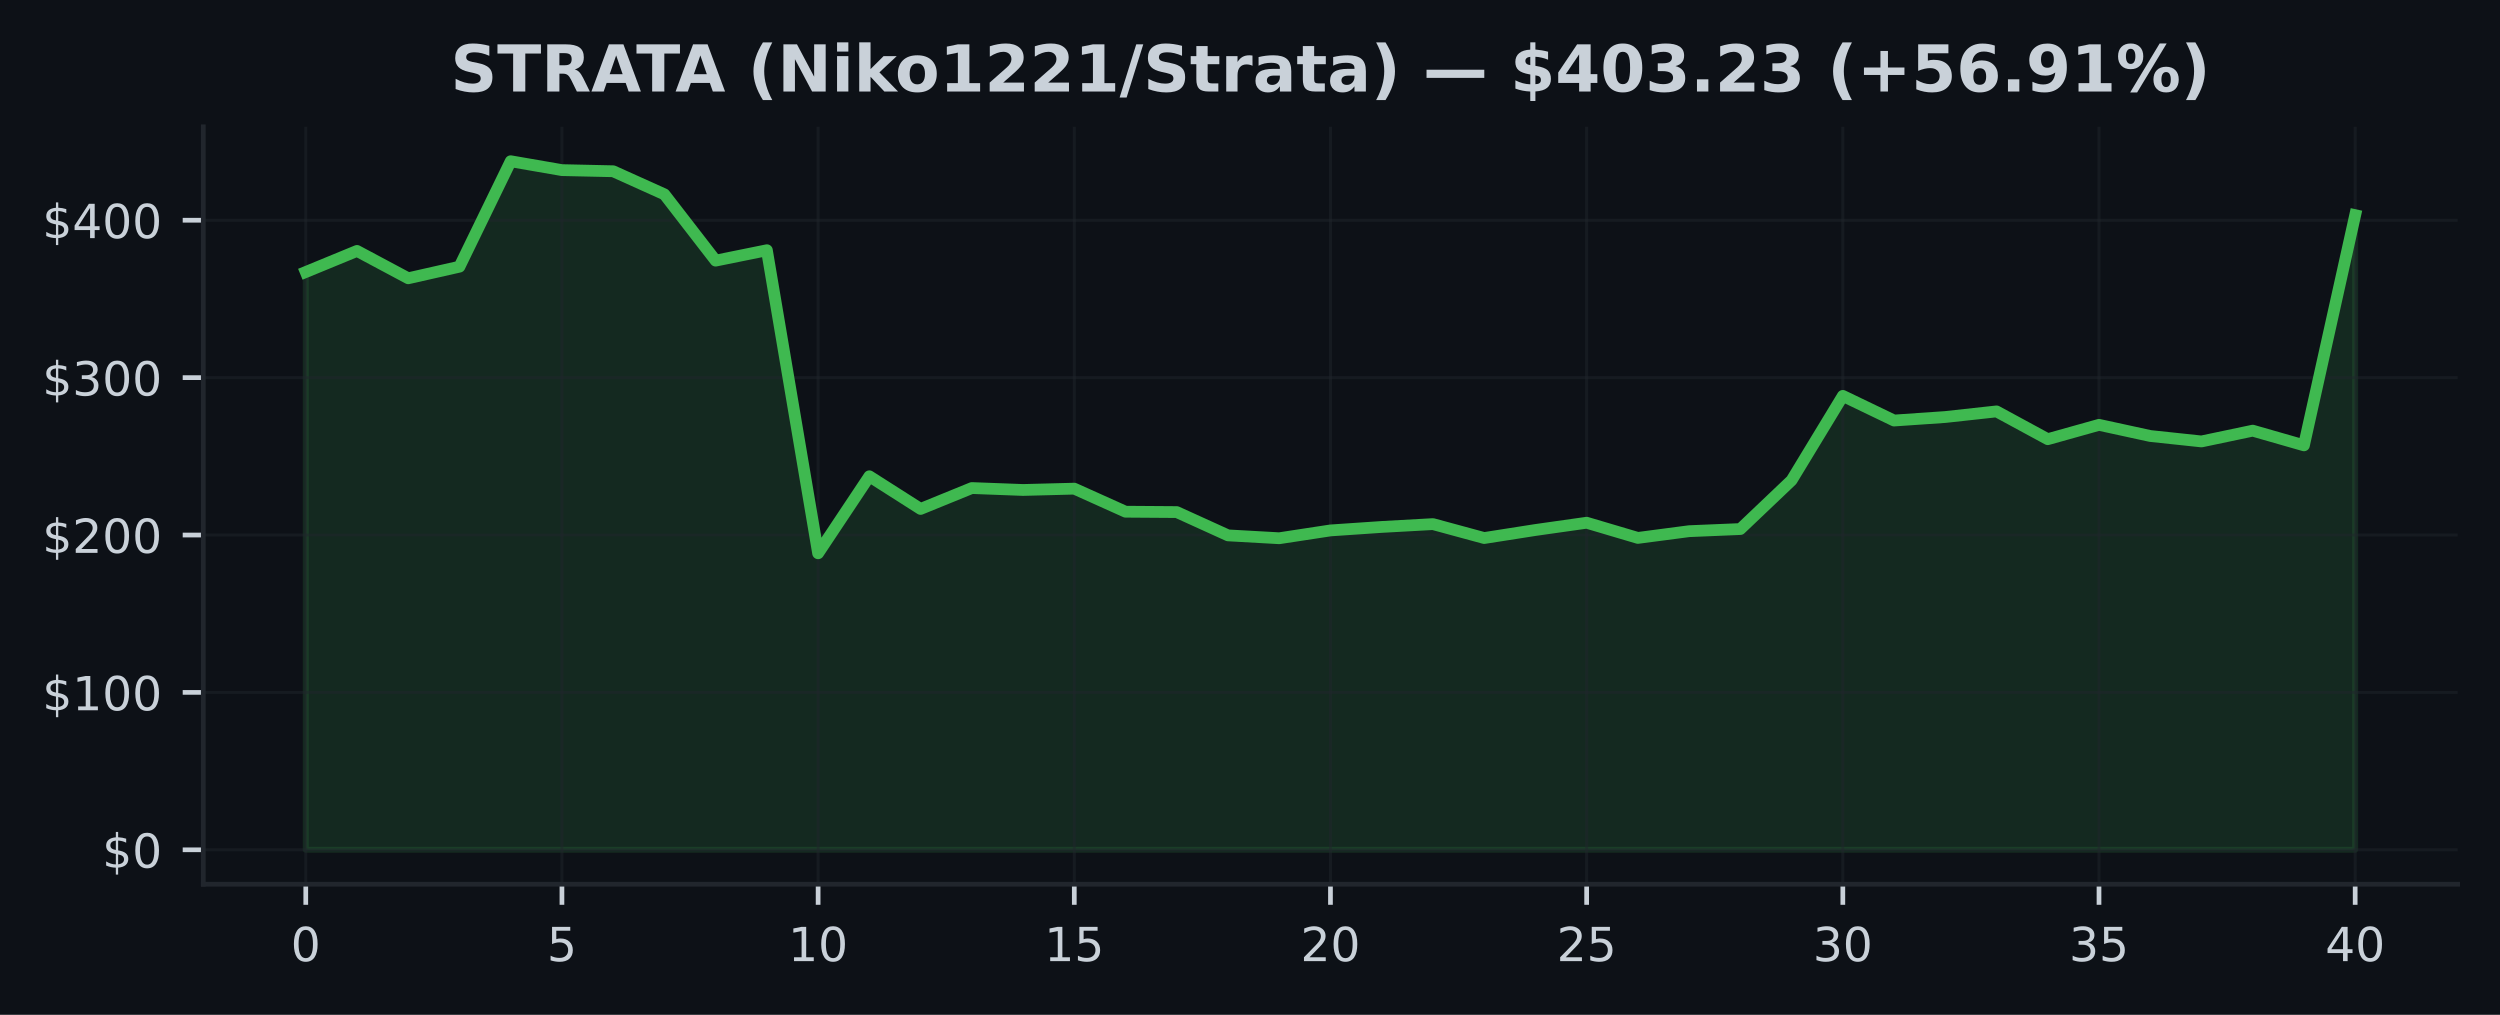
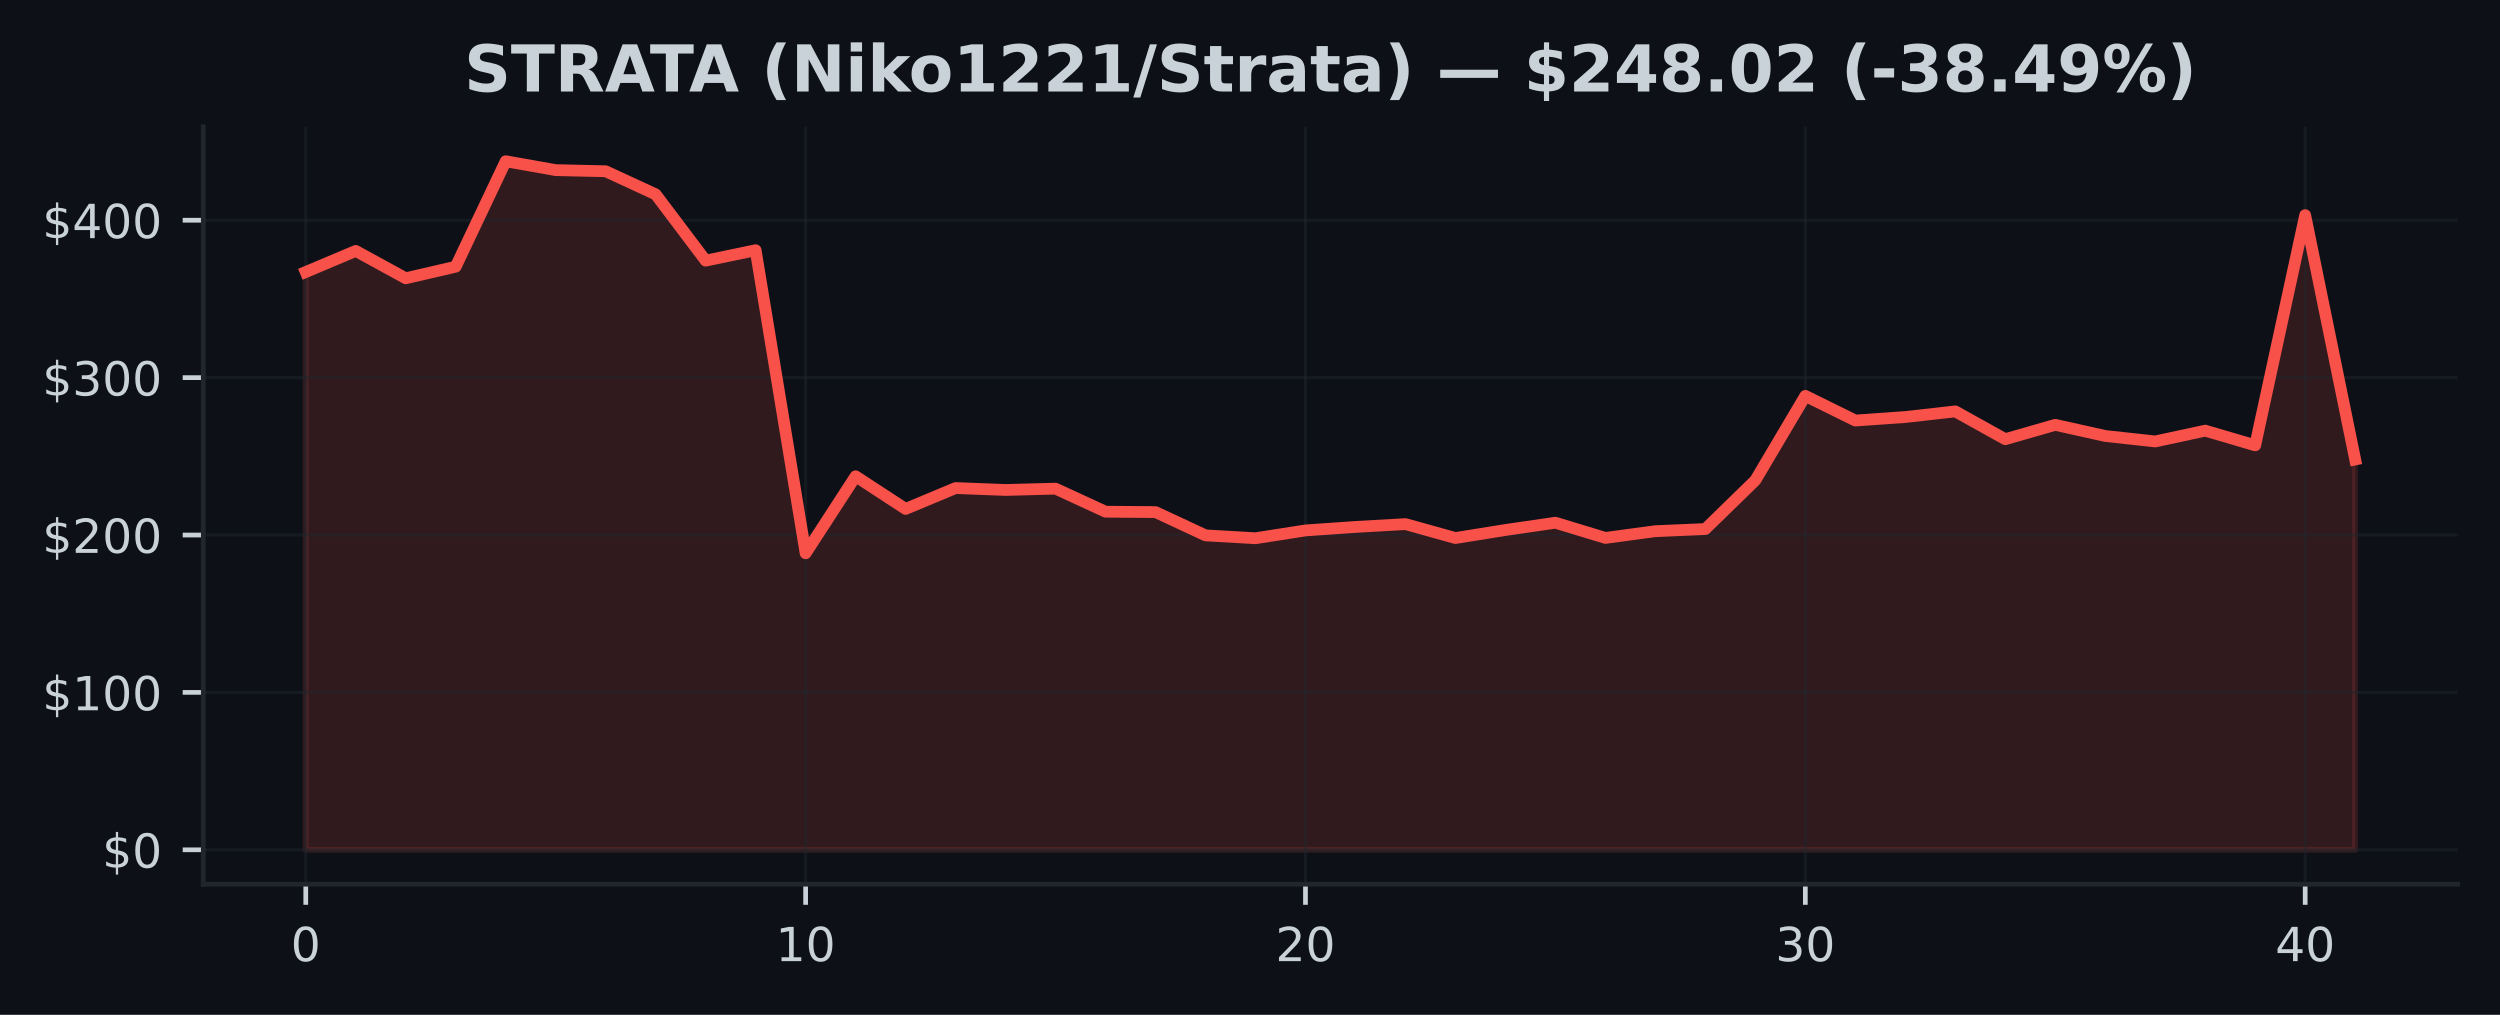
<svg xmlns="http://www.w3.org/2000/svg" xmlns:xlink="http://www.w3.org/1999/xlink" width="425pt" height="172.518pt" viewBox="0 0 425 172.518" version="1.1">
  <defs>
    <style type="text/css">*{stroke-linejoin: round; stroke-linecap: butt}</style>
  </defs>
  <g id="figure_1">
    <g id="patch_1">
      <path d="M 0 172.518  L 425 172.518  L 425 0  L 0 0  z " style="fill: #0d1117" />
    </g>
    <g id="axes_1">
      <g id="patch_2">
        <path d="M 34.56 150.318  L 417.8 150.318  L 417.8 21.558  L 34.56 21.558  z " style="fill: #0d1117" />
      </g>
      <g id="FillBetweenPolyCollection_1">
        <defs>
-           <path id="m3433ce0aca" d="M 51.98 -28.053  L 51.98 -126.276  L 60.69 -129.862  L 69.4 -125.212  L 78.11 -127.183  L 86.82 -145.107  L 95.53 -143.598  L 104.24 -143.406  L 112.95 -139.478  L 121.66 -128.211  L 130.37 -129.979  L 139.08 -78.461  L 147.79 -91.55  L 156.5 -86.001  L 165.21 -89.551  L 173.92 -89.222  L 182.63 -89.447  L 191.34 -85.527  L 200.05 -85.466  L 208.76 -81.506  L 217.47 -81.016  L 226.18 -82.346  L 234.89 -82.937  L 243.6 -83.421  L 252.31 -81.054  L 261.02 -82.418  L 269.73 -83.654  L 278.44 -81.072  L 287.15 -82.217  L 295.86 -82.581  L 304.57 -90.868  L 313.28 -105.217  L 321.99 -101.027  L 330.7 -101.626  L 339.41 -102.581  L 348.12 -97.856  L 356.83 -100.296  L 365.54 -98.399  L 374.25 -97.474  L 382.96 -99.306  L 391.67 -96.81  L 400.38 -135.941  L 400.38 -28.053  L 400.38 -28.053  L 391.67 -28.053  L 382.96 -28.053  L 374.25 -28.053  L 365.54 -28.053  L 356.83 -28.053  L 348.12 -28.053  L 339.41 -28.053  L 330.7 -28.053  L 321.99 -28.053  L 313.28 -28.053  L 304.57 -28.053  L 295.86 -28.053  L 287.15 -28.053  L 278.44 -28.053  L 269.73 -28.053  L 261.02 -28.053  L 252.31 -28.053  L 243.6 -28.053  L 234.89 -28.053  L 226.18 -28.053  L 217.47 -28.053  L 208.76 -28.053  L 200.05 -28.053  L 191.34 -28.053  L 182.63 -28.053  L 173.92 -28.053  L 165.21 -28.053  L 156.5 -28.053  L 147.79 -28.053  L 139.08 -28.053  L 130.37 -28.053  L 121.66 -28.053  L 112.95 -28.053  L 104.24 -28.053  L 95.53 -28.053  L 86.82 -28.053  L 78.11 -28.053  L 69.4 -28.053  L 60.69 -28.053  L 51.98 -28.053  z " style="stroke: #3fb950; stroke-opacity: 0.15" />
+           <path id="m152174c710" d="M 51.98 -28.053  L 51.98 -126.276  L 60.478 -129.862  L 68.975 -125.212  L 77.473 -127.183  L 85.97 -145.107  L 94.468 -143.598  L 102.965 -143.406  L 111.463 -139.478  L 119.96 -128.211  L 128.458 -129.979  L 136.956 -78.461  L 145.453 -91.55  L 153.951 -86.001  L 162.448 -89.551  L 170.946 -89.222  L 179.443 -89.447  L 187.941 -85.527  L 196.439 -85.466  L 204.936 -81.506  L 213.434 -81.016  L 221.931 -82.346  L 230.429 -82.937  L 238.926 -83.421  L 247.424 -81.054  L 255.921 -82.418  L 264.419 -83.654  L 272.917 -81.072  L 281.414 -82.217  L 289.912 -82.581  L 298.409 -90.868  L 306.907 -105.217  L 315.404 -101.027  L 323.902 -101.626  L 332.4 -102.581  L 340.897 -97.856  L 349.395 -100.296  L 357.892 -98.399  L 366.39 -97.474  L 374.887 -99.306  L 383.385 -96.81  L 391.882 -135.941  L 400.38 -94.413  L 400.38 -28.053  L 400.38 -28.053  L 391.882 -28.053  L 383.385 -28.053  L 374.887 -28.053  L 366.39 -28.053  L 357.892 -28.053  L 349.395 -28.053  L 340.897 -28.053  L 332.4 -28.053  L 323.902 -28.053  L 315.404 -28.053  L 306.907 -28.053  L 298.409 -28.053  L 289.912 -28.053  L 281.414 -28.053  L 272.917 -28.053  L 264.419 -28.053  L 255.921 -28.053  L 247.424 -28.053  L 238.926 -28.053  L 230.429 -28.053  L 221.931 -28.053  L 213.434 -28.053  L 204.936 -28.053  L 196.439 -28.053  L 187.941 -28.053  L 179.443 -28.053  L 170.946 -28.053  L 162.448 -28.053  L 153.951 -28.053  L 145.453 -28.053  L 136.956 -28.053  L 128.458 -28.053  L 119.96 -28.053  L 111.463 -28.053  L 102.965 -28.053  L 94.468 -28.053  L 85.97 -28.053  L 77.473 -28.053  L 68.975 -28.053  L 60.478 -28.053  L 51.98 -28.053  z " style="stroke: #f85149; stroke-opacity: 0.15" />
        </defs>
-         <g clip-path="url(#p345ec69da0)">
-           <use xlink:href="#m3433ce0aca" x="0" y="172.518" style="fill: #3fb950; fill-opacity: 0.15; stroke: #3fb950; stroke-opacity: 0.15" />
+         <g clip-path="url(#pefd57216bb)">
+           <use xlink:href="#m152174c710" x="0" y="172.518" style="fill: #f85149; fill-opacity: 0.15; stroke: #f85149; stroke-opacity: 0.15" />
        </g>
      </g>
      <g id="matplotlib.axis_1">
        <g id="xtick_1">
          <g id="line2d_1">
-             <path d="M 51.98 150.318  L 51.98 21.558  " clip-path="url(#p345ec69da0)" style="fill: none; stroke: #21262d; stroke-opacity: 0.5; stroke-width: 0.5; stroke-linecap: square" />
+             <path d="M 51.98 150.318  L 51.98 21.558  " clip-path="url(#pefd57216bb)" style="fill: none; stroke: #21262d; stroke-opacity: 0.5; stroke-width: 0.5; stroke-linecap: square" />
          </g>
          <g id="line2d_2">
            <defs>
-               <path id="m2926b61c18" d="M 0 0  L 0 3.5  " style="stroke: #c9d1d9; stroke-width: 0.8" />
+               <path id="m53fbeef645" d="M 0 0  L 0 3.5  " style="stroke: #c9d1d9; stroke-width: 0.8" />
            </defs>
            <g>
-               <use xlink:href="#m2926b61c18" x="51.98" y="150.318" style="fill: #c9d1d9; stroke: #c9d1d9; stroke-width: 0.8" />
+               <use xlink:href="#m53fbeef645" x="51.98" y="150.318" style="fill: #c9d1d9; stroke: #c9d1d9; stroke-width: 0.8" />
            </g>
          </g>
          <g id="text_1">
            <g style="fill: #c9d1d9" transform="translate(49.435 163.3964) scale(0.08 -0.08)">
              <defs>
                <path id="DejaVuSans-13" d="M 2034 4250  Q 1547 4250 1301 3770  Q 1056 3291 1056 2328  Q 1056 1369 1301 889  Q 1547 409 2034 409  Q 2525 409 2770 889  Q 3016 1369 3016 2328  Q 3016 3291 2770 3770  Q 2525 4250 2034 4250  z M 2034 4750  Q 2819 4750 3233 4129  Q 3647 3509 3647 2328  Q 3647 1150 3233 529  Q 2819 -91 2034 -91  Q 1250 -91 836 529  Q 422 1150 422 2328  Q 422 3509 836 4129  Q 1250 4750 2034 4750  z " transform="scale(0.015625)" />
              </defs>
              <use xlink:href="#DejaVuSans-13" />
            </g>
          </g>
        </g>
        <g id="xtick_2">
          <g id="line2d_3">
-             <path d="M 95.53 150.318  L 95.53 21.558  " clip-path="url(#p345ec69da0)" style="fill: none; stroke: #21262d; stroke-opacity: 0.5; stroke-width: 0.5; stroke-linecap: square" />
+             <path d="M 136.956 150.318  L 136.956 21.558  " clip-path="url(#pefd57216bb)" style="fill: none; stroke: #21262d; stroke-opacity: 0.5; stroke-width: 0.5; stroke-linecap: square" />
          </g>
          <g id="line2d_4">
            <g>
-               <use xlink:href="#m2926b61c18" x="95.53" y="150.318" style="fill: #c9d1d9; stroke: #c9d1d9; stroke-width: 0.8" />
+               <use xlink:href="#m53fbeef645" x="136.956" y="150.318" style="fill: #c9d1d9; stroke: #c9d1d9; stroke-width: 0.8" />
            </g>
          </g>
          <g id="text_2">
-             <g style="fill: #c9d1d9" transform="translate(92.985 163.3964) scale(0.08 -0.08)">
-               <defs>
-                 <path id="DejaVuSans-18" d="M 691 4666  L 3169 4666  L 3169 4134  L 1269 4134  L 1269 2991  Q 1406 3038 1543 3061  Q 1681 3084 1819 3084  Q 2600 3084 3056 2656  Q 3513 2228 3513 1497  Q 3513 744 3044 326  Q 2575 -91 1722 -91  Q 1428 -91 1123 -41  Q 819 9 494 109  L 494 744  Q 775 591 1075 516  Q 1375 441 1709 441  Q 2250 441 2565 725  Q 2881 1009 2881 1497  Q 2881 1984 2565 2268  Q 2250 2553 1709 2553  Q 1456 2553 1204 2497  Q 953 2441 691 2322  L 691 4666  z " transform="scale(0.015625)" />
-               </defs>
-               <use xlink:href="#DejaVuSans-18" />
+             <g style="fill: #c9d1d9" transform="translate(131.8656 163.3964) scale(0.08 -0.08)">
+               <defs>
+                 <path id="DejaVuSans-14" d="M 794 531  L 1825 531  L 1825 4091  L 703 3866  L 703 4441  L 1819 4666  L 2450 4666  L 2450 531  L 3481 531  L 3481 0  L 794 0  L 794 531  z " transform="scale(0.015625)" />
+               </defs>
+               <use xlink:href="#DejaVuSans-14" />
+               <use xlink:href="#DejaVuSans-13" transform="translate(63.625 0)" />
            </g>
          </g>
        </g>
        <g id="xtick_3">
          <g id="line2d_5">
-             <path d="M 139.08 150.318  L 139.08 21.558  " clip-path="url(#p345ec69da0)" style="fill: none; stroke: #21262d; stroke-opacity: 0.5; stroke-width: 0.5; stroke-linecap: square" />
+             <path d="M 221.931 150.318  L 221.931 21.558  " clip-path="url(#pefd57216bb)" style="fill: none; stroke: #21262d; stroke-opacity: 0.5; stroke-width: 0.5; stroke-linecap: square" />
          </g>
          <g id="line2d_6">
            <g>
-               <use xlink:href="#m2926b61c18" x="139.08" y="150.318" style="fill: #c9d1d9; stroke: #c9d1d9; stroke-width: 0.8" />
+               <use xlink:href="#m53fbeef645" x="221.931" y="150.318" style="fill: #c9d1d9; stroke: #c9d1d9; stroke-width: 0.8" />
            </g>
          </g>
          <g id="text_3">
-             <g style="fill: #c9d1d9" transform="translate(133.99 163.3964) scale(0.08 -0.08)">
-               <defs>
-                 <path id="DejaVuSans-14" d="M 794 531  L 1825 531  L 1825 4091  L 703 3866  L 703 4441  L 1819 4666  L 2450 4666  L 2450 531  L 3481 531  L 3481 0  L 794 0  L 794 531  z " transform="scale(0.015625)" />
-               </defs>
-               <use xlink:href="#DejaVuSans-14" />
+             <g style="fill: #c9d1d9" transform="translate(216.8412 163.3964) scale(0.08 -0.08)">
+               <defs>
+                 <path id="DejaVuSans-15" d="M 1228 531  L 3431 531  L 3431 0  L 469 0  L 469 531  Q 828 903 1448 1529  Q 2069 2156 2228 2338  Q 2531 2678 2651 2914  Q 2772 3150 2772 3378  Q 2772 3750 2511 3984  Q 2250 4219 1831 4219  Q 1534 4219 1204 4116  Q 875 4013 500 3803  L 500 4441  Q 881 4594 1212 4672  Q 1544 4750 1819 4750  Q 2544 4750 2975 4387  Q 3406 4025 3406 3419  Q 3406 3131 3298 2873  Q 3191 2616 2906 2266  Q 2828 2175 2409 1742  Q 1991 1309 1228 531  z " transform="scale(0.015625)" />
+               </defs>
+               <use xlink:href="#DejaVuSans-15" />
              <use xlink:href="#DejaVuSans-13" transform="translate(63.625 0)" />
            </g>
          </g>
        </g>
        <g id="xtick_4">
          <g id="line2d_7">
-             <path d="M 182.63 150.318  L 182.63 21.558  " clip-path="url(#p345ec69da0)" style="fill: none; stroke: #21262d; stroke-opacity: 0.5; stroke-width: 0.5; stroke-linecap: square" />
+             <path d="M 306.907 150.318  L 306.907 21.558  " clip-path="url(#pefd57216bb)" style="fill: none; stroke: #21262d; stroke-opacity: 0.5; stroke-width: 0.5; stroke-linecap: square" />
          </g>
          <g id="line2d_8">
            <g>
-               <use xlink:href="#m2926b61c18" x="182.63" y="150.318" style="fill: #c9d1d9; stroke: #c9d1d9; stroke-width: 0.8" />
+               <use xlink:href="#m53fbeef645" x="306.907" y="150.318" style="fill: #c9d1d9; stroke: #c9d1d9; stroke-width: 0.8" />
            </g>
          </g>
          <g id="text_4">
-             <g style="fill: #c9d1d9" transform="translate(177.54 163.3964) scale(0.08 -0.08)">
-               <use xlink:href="#DejaVuSans-14" />
-               <use xlink:href="#DejaVuSans-18" transform="translate(63.625 0)" />
+             <g style="fill: #c9d1d9" transform="translate(301.8168 163.3964) scale(0.08 -0.08)">
+               <defs>
+                 <path id="DejaVuSans-16" d="M 2597 2516  Q 3050 2419 3304 2112  Q 3559 1806 3559 1356  Q 3559 666 3084 287  Q 2609 -91 1734 -91  Q 1441 -91 1130 -33  Q 819 25 488 141  L 488 750  Q 750 597 1062 519  Q 1375 441 1716 441  Q 2309 441 2620 675  Q 2931 909 2931 1356  Q 2931 1769 2642 2001  Q 2353 2234 1838 2234  L 1294 2234  L 1294 2753  L 1863 2753  Q 2328 2753 2575 2939  Q 2822 3125 2822 3475  Q 2822 3834 2567 4026  Q 2313 4219 1838 4219  Q 1578 4219 1281 4162  Q 984 4106 628 3988  L 628 4550  Q 988 4650 1302 4700  Q 1616 4750 1894 4750  Q 2613 4750 3031 4423  Q 3450 4097 3450 3541  Q 3450 3153 3228 2886  Q 3006 2619 2597 2516  z " transform="scale(0.015625)" />
+               </defs>
+               <use xlink:href="#DejaVuSans-16" />
+               <use xlink:href="#DejaVuSans-13" transform="translate(63.625 0)" />
            </g>
          </g>
        </g>
        <g id="xtick_5">
          <g id="line2d_9">
-             <path d="M 226.18 150.318  L 226.18 21.558  " clip-path="url(#p345ec69da0)" style="fill: none; stroke: #21262d; stroke-opacity: 0.5; stroke-width: 0.5; stroke-linecap: square" />
+             <path d="M 391.882 150.318  L 391.882 21.558  " clip-path="url(#pefd57216bb)" style="fill: none; stroke: #21262d; stroke-opacity: 0.5; stroke-width: 0.5; stroke-linecap: square" />
          </g>
          <g id="line2d_10">
            <g>
-               <use xlink:href="#m2926b61c18" x="226.18" y="150.318" style="fill: #c9d1d9; stroke: #c9d1d9; stroke-width: 0.8" />
+               <use xlink:href="#m53fbeef645" x="391.882" y="150.318" style="fill: #c9d1d9; stroke: #c9d1d9; stroke-width: 0.8" />
            </g>
          </g>
          <g id="text_5">
-             <g style="fill: #c9d1d9" transform="translate(221.09 163.3964) scale(0.08 -0.08)">
-               <defs>
-                 <path id="DejaVuSans-15" d="M 1228 531  L 3431 531  L 3431 0  L 469 0  L 469 531  Q 828 903 1448 1529  Q 2069 2156 2228 2338  Q 2531 2678 2651 2914  Q 2772 3150 2772 3378  Q 2772 3750 2511 3984  Q 2250 4219 1831 4219  Q 1534 4219 1204 4116  Q 875 4013 500 3803  L 500 4441  Q 881 4594 1212 4672  Q 1544 4750 1819 4750  Q 2544 4750 2975 4387  Q 3406 4025 3406 3419  Q 3406 3131 3298 2873  Q 3191 2616 2906 2266  Q 2828 2175 2409 1742  Q 1991 1309 1228 531  z " transform="scale(0.015625)" />
-               </defs>
-               <use xlink:href="#DejaVuSans-15" />
-               <use xlink:href="#DejaVuSans-13" transform="translate(63.625 0)" />
-             </g>
-           </g>
-         </g>
-         <g id="xtick_6">
-           <g id="line2d_11">
-             <path d="M 269.73 150.318  L 269.73 21.558  " clip-path="url(#p345ec69da0)" style="fill: none; stroke: #21262d; stroke-opacity: 0.5; stroke-width: 0.5; stroke-linecap: square" />
-           </g>
-           <g id="line2d_12">
-             <g>
-               <use xlink:href="#m2926b61c18" x="269.73" y="150.318" style="fill: #c9d1d9; stroke: #c9d1d9; stroke-width: 0.8" />
-             </g>
-           </g>
-           <g id="text_6">
-             <g style="fill: #c9d1d9" transform="translate(264.64 163.3964) scale(0.08 -0.08)">
-               <use xlink:href="#DejaVuSans-15" />
-               <use xlink:href="#DejaVuSans-18" transform="translate(63.625 0)" />
-             </g>
-           </g>
-         </g>
-         <g id="xtick_7">
-           <g id="line2d_13">
-             <path d="M 313.28 150.318  L 313.28 21.558  " clip-path="url(#p345ec69da0)" style="fill: none; stroke: #21262d; stroke-opacity: 0.5; stroke-width: 0.5; stroke-linecap: square" />
-           </g>
-           <g id="line2d_14">
-             <g>
-               <use xlink:href="#m2926b61c18" x="313.28" y="150.318" style="fill: #c9d1d9; stroke: #c9d1d9; stroke-width: 0.8" />
-             </g>
-           </g>
-           <g id="text_7">
-             <g style="fill: #c9d1d9" transform="translate(308.19 163.3964) scale(0.08 -0.08)">
-               <defs>
-                 <path id="DejaVuSans-16" d="M 2597 2516  Q 3050 2419 3304 2112  Q 3559 1806 3559 1356  Q 3559 666 3084 287  Q 2609 -91 1734 -91  Q 1441 -91 1130 -33  Q 819 25 488 141  L 488 750  Q 750 597 1062 519  Q 1375 441 1716 441  Q 2309 441 2620 675  Q 2931 909 2931 1356  Q 2931 1769 2642 2001  Q 2353 2234 1838 2234  L 1294 2234  L 1294 2753  L 1863 2753  Q 2328 2753 2575 2939  Q 2822 3125 2822 3475  Q 2822 3834 2567 4026  Q 2313 4219 1838 4219  Q 1578 4219 1281 4162  Q 984 4106 628 3988  L 628 4550  Q 988 4650 1302 4700  Q 1616 4750 1894 4750  Q 2613 4750 3031 4423  Q 3450 4097 3450 3541  Q 3450 3153 3228 2886  Q 3006 2619 2597 2516  z " transform="scale(0.015625)" />
-               </defs>
-               <use xlink:href="#DejaVuSans-16" />
-               <use xlink:href="#DejaVuSans-13" transform="translate(63.625 0)" />
-             </g>
-           </g>
-         </g>
-         <g id="xtick_8">
-           <g id="line2d_15">
-             <path d="M 356.83 150.318  L 356.83 21.558  " clip-path="url(#p345ec69da0)" style="fill: none; stroke: #21262d; stroke-opacity: 0.5; stroke-width: 0.5; stroke-linecap: square" />
-           </g>
-           <g id="line2d_16">
-             <g>
-               <use xlink:href="#m2926b61c18" x="356.83" y="150.318" style="fill: #c9d1d9; stroke: #c9d1d9; stroke-width: 0.8" />
-             </g>
-           </g>
-           <g id="text_8">
-             <g style="fill: #c9d1d9" transform="translate(351.74 163.3964) scale(0.08 -0.08)">
-               <use xlink:href="#DejaVuSans-16" />
-               <use xlink:href="#DejaVuSans-18" transform="translate(63.625 0)" />
-             </g>
-           </g>
-         </g>
-         <g id="xtick_9">
-           <g id="line2d_17">
-             <path d="M 400.38 150.318  L 400.38 21.558  " clip-path="url(#p345ec69da0)" style="fill: none; stroke: #21262d; stroke-opacity: 0.5; stroke-width: 0.5; stroke-linecap: square" />
-           </g>
-           <g id="line2d_18">
-             <g>
-               <use xlink:href="#m2926b61c18" x="400.38" y="150.318" style="fill: #c9d1d9; stroke: #c9d1d9; stroke-width: 0.8" />
-             </g>
-           </g>
-           <g id="text_9">
-             <g style="fill: #c9d1d9" transform="translate(395.29 163.3964) scale(0.08 -0.08)">
+             <g style="fill: #c9d1d9" transform="translate(386.7924 163.3964) scale(0.08 -0.08)">
              <defs>
                <path id="DejaVuSans-17" d="M 2419 4116  L 825 1625  L 2419 1625  L 2419 4116  z M 2253 4666  L 3047 4666  L 3047 1625  L 3713 1625  L 3713 1100  L 3047 1100  L 3047 0  L 2419 0  L 2419 1100  L 313 1100  L 313 1709  L 2253 4666  z " transform="scale(0.015625)" />
              </defs>
              <use xlink:href="#DejaVuSans-17" />
              <use xlink:href="#DejaVuSans-13" transform="translate(63.625 0)" />
            </g>
          </g>
        </g>
      </g>
      <g id="matplotlib.axis_2">
        <g id="ytick_1">
-           <g id="line2d_19">
-             <path d="M 34.56 144.466  L 417.8 144.466  " clip-path="url(#p345ec69da0)" style="fill: none; stroke: #21262d; stroke-opacity: 0.5; stroke-width: 0.5; stroke-linecap: square" />
-           </g>
-           <g id="line2d_20">
+           <g id="line2d_11">
+             <path d="M 34.56 144.466  L 417.8 144.466  " clip-path="url(#pefd57216bb)" style="fill: none; stroke: #21262d; stroke-opacity: 0.5; stroke-width: 0.5; stroke-linecap: square" />
+           </g>
+           <g id="line2d_12">
            <defs>
-               <path id="m9c074f46bf" d="M 0 0  L -3.5 0  " style="stroke: #c9d1d9; stroke-width: 0.8" />
+               <path id="m0e00803783" d="M 0 0  L -3.5 0  " style="stroke: #c9d1d9; stroke-width: 0.8" />
            </defs>
            <g>
-               <use xlink:href="#m9c074f46bf" x="34.56" y="144.466" style="fill: #c9d1d9; stroke: #c9d1d9; stroke-width: 0.8" />
-             </g>
-           </g>
-           <g id="text_10">
+               <use xlink:href="#m0e00803783" x="34.56" y="144.466" style="fill: #c9d1d9; stroke: #c9d1d9; stroke-width: 0.8" />
+             </g>
+           </g>
+           <g id="text_6">
            <g style="fill: #c9d1d9" transform="translate(17.38 147.5049) scale(0.08 -0.08)">
              <defs>
                <path id="DejaVuSans-7" d="M 2163 -941  L 1850 -941  L 1847 0  Q 1519 6 1191 76  Q 863 147 531 288  L 531 850  Q 850 650 1176 548  Q 1503 447 1850 444  L 1850 1869  Q 1159 1981 845 2250  Q 531 2519 531 2988  Q 531 3497 872 3790  Q 1213 4084 1850 4128  L 1850 4863  L 2163 4863  L 2163 4138  Q 2453 4125 2725 4076  Q 2997 4028 3256 3944  L 3256 3397  Q 2997 3528 2723 3600  Q 2450 3672 2163 3684  L 2163 2350  Q 2872 2241 3206 1959  Q 3541 1678 3541 1191  Q 3541 663 3186 358  Q 2831 53 2163 6  L 2163 -941  z M 1850 2406  L 1850 3688  Q 1488 3647 1297 3481  Q 1106 3316 1106 3041  Q 1106 2772 1282 2622  Q 1459 2472 1850 2406  z M 2163 1806  L 2163 453  Q 2559 506 2761 678  Q 2963 850 2963 1131  Q 2963 1406 2770 1568  Q 2578 1731 2163 1806  z " transform="scale(0.015625)" />
              </defs>
              <use xlink:href="#DejaVuSans-7" />
              <use xlink:href="#DejaVuSans-13" transform="translate(63.625 0)" />
            </g>
          </g>
        </g>
        <g id="ytick_2">
-           <g id="line2d_21">
-             <path d="M 34.56 117.71  L 417.8 117.71  " clip-path="url(#p345ec69da0)" style="fill: none; stroke: #21262d; stroke-opacity: 0.5; stroke-width: 0.5; stroke-linecap: square" />
-           </g>
-           <g id="line2d_22">
-             <g>
-               <use xlink:href="#m9c074f46bf" x="34.56" y="117.71" style="fill: #c9d1d9; stroke: #c9d1d9; stroke-width: 0.8" />
-             </g>
-           </g>
-           <g id="text_11">
+           <g id="line2d_13">
+             <path d="M 34.56 117.71  L 417.8 117.71  " clip-path="url(#pefd57216bb)" style="fill: none; stroke: #21262d; stroke-opacity: 0.5; stroke-width: 0.5; stroke-linecap: square" />
+           </g>
+           <g id="line2d_14">
+             <g>
+               <use xlink:href="#m0e00803783" x="34.56" y="117.71" style="fill: #c9d1d9; stroke: #c9d1d9; stroke-width: 0.8" />
+             </g>
+           </g>
+           <g id="text_7">
            <g style="fill: #c9d1d9" transform="translate(7.2 120.749) scale(0.08 -0.08)">
              <use xlink:href="#DejaVuSans-7" />
              <use xlink:href="#DejaVuSans-14" transform="translate(63.625 0)" />
              <use xlink:href="#DejaVuSans-13" transform="translate(127.25 0)" />
              <use xlink:href="#DejaVuSans-13" transform="translate(190.875 0)" />
            </g>
          </g>
        </g>
        <g id="ytick_3">
-           <g id="line2d_23">
-             <path d="M 34.56 90.954  L 417.8 90.954  " clip-path="url(#p345ec69da0)" style="fill: none; stroke: #21262d; stroke-opacity: 0.5; stroke-width: 0.5; stroke-linecap: square" />
-           </g>
-           <g id="line2d_24">
-             <g>
-               <use xlink:href="#m9c074f46bf" x="34.56" y="90.954" style="fill: #c9d1d9; stroke: #c9d1d9; stroke-width: 0.8" />
-             </g>
-           </g>
-           <g id="text_12">
+           <g id="line2d_15">
+             <path d="M 34.56 90.954  L 417.8 90.954  " clip-path="url(#pefd57216bb)" style="fill: none; stroke: #21262d; stroke-opacity: 0.5; stroke-width: 0.5; stroke-linecap: square" />
+           </g>
+           <g id="line2d_16">
+             <g>
+               <use xlink:href="#m0e00803783" x="34.56" y="90.954" style="fill: #c9d1d9; stroke: #c9d1d9; stroke-width: 0.8" />
+             </g>
+           </g>
+           <g id="text_8">
            <g style="fill: #c9d1d9" transform="translate(7.2 93.99306) scale(0.08 -0.08)">
              <use xlink:href="#DejaVuSans-7" />
              <use xlink:href="#DejaVuSans-15" transform="translate(63.625 0)" />
              <use xlink:href="#DejaVuSans-13" transform="translate(127.25 0)" />
              <use xlink:href="#DejaVuSans-13" transform="translate(190.875 0)" />
            </g>
          </g>
        </g>
        <g id="ytick_4">
-           <g id="line2d_25">
-             <path d="M 34.56 64.198  L 417.8 64.198  " clip-path="url(#p345ec69da0)" style="fill: none; stroke: #21262d; stroke-opacity: 0.5; stroke-width: 0.5; stroke-linecap: square" />
-           </g>
-           <g id="line2d_26">
-             <g>
-               <use xlink:href="#m9c074f46bf" x="34.56" y="64.198" style="fill: #c9d1d9; stroke: #c9d1d9; stroke-width: 0.8" />
-             </g>
-           </g>
-           <g id="text_13">
+           <g id="line2d_17">
+             <path d="M 34.56 64.198  L 417.8 64.198  " clip-path="url(#pefd57216bb)" style="fill: none; stroke: #21262d; stroke-opacity: 0.5; stroke-width: 0.5; stroke-linecap: square" />
+           </g>
+           <g id="line2d_18">
+             <g>
+               <use xlink:href="#m0e00803783" x="34.56" y="64.198" style="fill: #c9d1d9; stroke: #c9d1d9; stroke-width: 0.8" />
+             </g>
+           </g>
+           <g id="text_9">
            <g style="fill: #c9d1d9" transform="translate(7.2 67.23712) scale(0.08 -0.08)">
              <use xlink:href="#DejaVuSans-7" />
              <use xlink:href="#DejaVuSans-16" transform="translate(63.625 0)" />
              <use xlink:href="#DejaVuSans-13" transform="translate(127.25 0)" />
              <use xlink:href="#DejaVuSans-13" transform="translate(190.875 0)" />
            </g>
          </g>
        </g>
        <g id="ytick_5">
-           <g id="line2d_27">
-             <path d="M 34.56 37.442  L 417.8 37.442  " clip-path="url(#p345ec69da0)" style="fill: none; stroke: #21262d; stroke-opacity: 0.5; stroke-width: 0.5; stroke-linecap: square" />
-           </g>
-           <g id="line2d_28">
-             <g>
-               <use xlink:href="#m9c074f46bf" x="34.56" y="37.442" style="fill: #c9d1d9; stroke: #c9d1d9; stroke-width: 0.8" />
-             </g>
-           </g>
-           <g id="text_14">
+           <g id="line2d_19">
+             <path d="M 34.56 37.442  L 417.8 37.442  " clip-path="url(#pefd57216bb)" style="fill: none; stroke: #21262d; stroke-opacity: 0.5; stroke-width: 0.5; stroke-linecap: square" />
+           </g>
+           <g id="line2d_20">
+             <g>
+               <use xlink:href="#m0e00803783" x="34.56" y="37.442" style="fill: #c9d1d9; stroke: #c9d1d9; stroke-width: 0.8" />
+             </g>
+           </g>
+           <g id="text_10">
            <g style="fill: #c9d1d9" transform="translate(7.2 40.48118) scale(0.08 -0.08)">
              <use xlink:href="#DejaVuSans-7" />
              <use xlink:href="#DejaVuSans-17" transform="translate(63.625 0)" />
              <use xlink:href="#DejaVuSans-13" transform="translate(127.25 0)" />
              <use xlink:href="#DejaVuSans-13" transform="translate(190.875 0)" />
            </g>
          </g>
        </g>
      </g>
-       <g id="line2d_29">
-         <path d="M 51.98 46.242  L 60.69 42.657  L 69.4 47.307  L 78.11 45.335  L 86.82 27.411  L 95.53 28.92  L 104.24 29.113  L 112.95 33.04  L 121.66 44.307  L 130.37 42.539  L 139.08 94.057  L 147.79 80.968  L 156.5 86.518  L 165.21 82.967  L 173.92 83.296  L 182.63 83.071  L 191.34 86.991  L 200.05 87.053  L 208.76 91.013  L 217.47 91.502  L 226.18 90.172  L 234.89 89.581  L 243.6 89.097  L 252.31 91.465  L 261.02 90.1  L 269.73 88.864  L 278.44 91.446  L 287.15 90.301  L 295.86 89.937  L 304.57 81.651  L 313.28 67.301  L 321.99 71.491  L 330.7 70.892  L 339.41 69.937  L 348.12 74.662  L 356.83 72.222  L 365.54 74.119  L 374.25 75.045  L 382.96 73.212  L 391.67 75.708  L 400.38 36.578  " clip-path="url(#p345ec69da0)" style="fill: none; stroke: #3fb950; stroke-width: 2; stroke-linecap: square" />
+       <g id="line2d_21">
+         <path d="M 51.98 46.242  L 60.478 42.657  L 68.975 47.307  L 77.473 45.335  L 85.97 27.411  L 94.468 28.92  L 102.965 29.113  L 111.463 33.04  L 119.96 44.307  L 128.458 42.539  L 136.956 94.057  L 145.453 80.968  L 153.951 86.518  L 162.448 82.967  L 170.946 83.296  L 179.443 83.071  L 187.941 86.991  L 196.439 87.053  L 204.936 91.013  L 213.434 91.502  L 221.931 90.172  L 230.429 89.581  L 238.926 89.097  L 247.424 91.465  L 255.921 90.1  L 264.419 88.864  L 272.917 91.446  L 281.414 90.301  L 289.912 89.937  L 298.409 81.651  L 306.907 67.301  L 315.404 71.491  L 323.902 70.892  L 332.4 69.937  L 340.897 74.662  L 349.395 72.222  L 357.892 74.119  L 366.39 75.045  L 374.887 73.212  L 383.385 75.708  L 391.882 36.578  L 400.38 78.105  " clip-path="url(#pefd57216bb)" style="fill: none; stroke: #f85149; stroke-width: 2; stroke-linecap: square" />
      </g>
      <g id="patch_3">
        <path d="M 34.56 150.318  L 34.56 21.558  " style="fill: none; stroke: #21262d; stroke-width: 0.8; stroke-linejoin: miter; stroke-linecap: square" />
      </g>
      <g id="patch_4">
        <path d="M 34.56 150.318  L 417.8 150.318  " style="fill: none; stroke: #21262d; stroke-width: 0.8; stroke-linejoin: miter; stroke-linecap: square" />
      </g>
-       <g id="text_15">
-         <g style="fill: #c9d1d9" transform="translate(76.59461 15.55828) scale(0.11 -0.11)">
+       <g id="text_11">
+         <g style="fill: #c9d1d9" transform="translate(78.92094 15.55828) scale(0.11 -0.11)">
          <defs>
            <path id="DejaVuSans-Bold-36" d="M 3834 4519  L 3834 3531  Q 3450 3703 3084 3790  Q 2719 3878 2394 3878  Q 1963 3878 1756 3759  Q 1550 3641 1550 3391  Q 1550 3203 1689 3098  Q 1828 2994 2194 2919  L 2706 2816  Q 3484 2659 3812 2340  Q 4141 2022 4141 1434  Q 4141 663 3683 286  Q 3225 -91 2284 -91  Q 1841 -91 1394 -6  Q 947 78 500 244  L 500 1259  Q 947 1022 1364 901  Q 1781 781 2169 781  Q 2563 781 2772 912  Q 2981 1044 2981 1288  Q 2981 1506 2839 1625  Q 2697 1744 2272 1838  L 1806 1941  Q 1106 2091 782 2419  Q 459 2747 459 3303  Q 459 4000 909 4375  Q 1359 4750 2203 4750  Q 2588 4750 2994 4692  Q 3400 4634 3834 4519  z " transform="scale(0.015625)" />
            <path id="DejaVuSans-Bold-37" d="M 31 4666  L 4331 4666  L 4331 3756  L 2784 3756  L 2784 0  L 1581 0  L 1581 3756  L 31 3756  L 31 4666  z " transform="scale(0.015625)" />
            <path id="DejaVuSans-Bold-35" d="M 2297 2597  Q 2675 2597 2839 2737  Q 3003 2878 3003 3200  Q 3003 3519 2839 3656  Q 2675 3794 2297 3794  L 1791 3794  L 1791 2597  L 2297 2597  z M 1791 1766  L 1791 0  L 588 0  L 588 4666  L 2425 4666  Q 3347 4666 3776 4356  Q 4206 4047 4206 3378  Q 4206 2916 3982 2619  Q 3759 2322 3309 2181  Q 3556 2125 3751 1926  Q 3947 1728 4147 1325  L 4800 0  L 3519 0  L 2950 1159  Q 2778 1509 2601 1637  Q 2425 1766 2131 1766  L 1791 1766  z " transform="scale(0.015625)" />
            <path id="DejaVuSans-Bold-24" d="M 3419 850  L 1538 850  L 1241 0  L 31 0  L 1759 4666  L 3194 4666  L 4922 0  L 3713 0  L 3419 850  z M 1838 1716  L 3116 1716  L 2478 3572  L 1838 1716  z " transform="scale(0.015625)" />
            <path id="DejaVuSans-Bold-3" transform="scale(0.015625)" />
            <path id="DejaVuSans-Bold-b" d="M 2413 -844  L 1484 -844  Q 1006 -72 778 623  Q 550 1319 550 2003  Q 550 2688 779 3389  Q 1009 4091 1484 4856  L 2413 4856  Q 2013 4116 1813 3408  Q 1613 2700 1613 2009  Q 1613 1319 1811 609  Q 2009 -100 2413 -844  z " transform="scale(0.015625)" />
            <path id="DejaVuSans-Bold-31" d="M 588 4666  L 1931 4666  L 3628 1466  L 3628 4666  L 4769 4666  L 4769 0  L 3425 0  L 1728 3200  L 1728 0  L 588 0  L 588 4666  z " transform="scale(0.015625)" />
            <path id="DejaVuSans-Bold-4c" d="M 538 3500  L 1656 3500  L 1656 0  L 538 0  L 538 3500  z M 538 4863  L 1656 4863  L 1656 3950  L 538 3950  L 538 4863  z " transform="scale(0.015625)" />
            <path id="DejaVuSans-Bold-4e" d="M 538 4863  L 1656 4863  L 1656 2216  L 2944 3500  L 4244 3500  L 2534 1894  L 4378 0  L 3022 0  L 1656 1459  L 1656 0  L 538 0  L 538 4863  z " transform="scale(0.015625)" />
            <path id="DejaVuSans-Bold-52" d="M 2203 2784  Q 1831 2784 1636 2517  Q 1441 2250 1441 1747  Q 1441 1244 1636 976  Q 1831 709 2203 709  Q 2569 709 2762 976  Q 2956 1244 2956 1747  Q 2956 2250 2762 2517  Q 2569 2784 2203 2784  z M 2203 3584  Q 3106 3584 3614 3096  Q 4122 2609 4122 1747  Q 4122 884 3614 396  Q 3106 -91 2203 -91  Q 1297 -91 786 396  Q 275 884 275 1747  Q 275 2609 786 3096  Q 1297 3584 2203 3584  z " transform="scale(0.015625)" />
            <path id="DejaVuSans-Bold-14" d="M 750 831  L 1813 831  L 1813 3847  L 722 3622  L 722 4441  L 1806 4666  L 2950 4666  L 2950 831  L 4013 831  L 4013 0  L 750 0  L 750 831  z " transform="scale(0.015625)" />
            <path id="DejaVuSans-Bold-15" d="M 1844 884  L 3897 884  L 3897 0  L 506 0  L 506 884  L 2209 2388  Q 2438 2594 2547 2791  Q 2656 2988 2656 3200  Q 2656 3528 2436 3728  Q 2216 3928 1850 3928  Q 1569 3928 1234 3808  Q 900 3688 519 3450  L 519 4475  Q 925 4609 1322 4679  Q 1719 4750 2100 4750  Q 2938 4750 3402 4381  Q 3866 4013 3866 3353  Q 3866 2972 3669 2642  Q 3472 2313 2841 1759  L 1844 884  z " transform="scale(0.015625)" />
            <path id="DejaVuSans-Bold-12" d="M 1644 4666  L 2338 4666  L 691 -594  L 0 -594  L 1644 4666  z " transform="scale(0.015625)" />
            <path id="DejaVuSans-Bold-57" d="M 1759 4494  L 1759 3500  L 2913 3500  L 2913 2700  L 1759 2700  L 1759 1216  Q 1759 972 1856 886  Q 1953 800 2241 800  L 2816 800  L 2816 0  L 1856 0  Q 1194 0 917 276  Q 641 553 641 1216  L 641 2700  L 84 2700  L 84 3500  L 641 3500  L 641 4494  L 1759 4494  z " transform="scale(0.015625)" />
            <path id="DejaVuSans-Bold-55" d="M 3138 2547  Q 2991 2616 2845 2648  Q 2700 2681 2553 2681  Q 2122 2681 1889 2404  Q 1656 2128 1656 1613  L 1656 0  L 538 0  L 538 3500  L 1656 3500  L 1656 2925  Q 1872 3269 2151 3426  Q 2431 3584 2822 3584  Q 2878 3584 2943 3579  Q 3009 3575 3134 3559  L 3138 2547  z " transform="scale(0.015625)" />
            <path id="DejaVuSans-Bold-44" d="M 2106 1575  Q 1756 1575 1579 1456  Q 1403 1338 1403 1106  Q 1403 894 1545 773  Q 1688 653 1941 653  Q 2256 653 2472 879  Q 2688 1106 2688 1447  L 2688 1575  L 2106 1575  z M 3816 1997  L 3816 0  L 2688 0  L 2688 519  Q 2463 200 2181 54  Q 1900 -91 1497 -91  Q 953 -91 614 226  Q 275 544 275 1050  Q 275 1666 698 1953  Q 1122 2241 2028 2241  L 2688 2241  L 2688 2328  Q 2688 2594 2478 2717  Q 2269 2841 1825 2841  Q 1466 2841 1156 2769  Q 847 2697 581 2553  L 581 3406  Q 941 3494 1303 3539  Q 1666 3584 2028 3584  Q 2975 3584 3395 3211  Q 3816 2838 3816 1997  z " transform="scale(0.015625)" />
            <path id="DejaVuSans-Bold-c" d="M 513 -844  Q 913 -100 1113 609  Q 1313 1319 1313 2009  Q 1313 2700 1113 3408  Q 913 4116 513 4856  L 1441 4856  Q 1916 4091 2145 3389  Q 2375 2688 2375 2003  Q 2375 1319 2147 623  Q 1919 -72 1441 -844  L 513 -844  z " transform="scale(0.015625)" />
            <path id="DejaVuSans-Bold-af6" d="M 344 2156  L 6056 2156  L 6056 1350  L 344 1350  L 344 2156  z " transform="scale(0.015625)" />
            <path id="DejaVuSans-Bold-7" d="M 2484 -941  L 1978 -941  L 1975 0  Q 1584 16 1218 87  Q 853 159 506 288  L 506 1106  Q 866 922 1233 823  Q 1600 725 1978 713  L 1978 1684  L 1875 1703  Q 1128 1834 814 2115  Q 500 2397 500 2925  Q 500 3484 883 3798  Q 1266 4113 1975 4141  L 1978 4863  L 2484 4863  L 2484 4153  Q 2797 4128 3109 4075  Q 3422 4022 3738 3938  L 3738 3144  Q 3425 3275 3112 3348  Q 2800 3422 2484 3438  L 2484 2541  L 2584 2522  Q 3378 2397 3698 2105  Q 4019 1813 4019 1241  Q 4019 666 3637 358  Q 3256 50 2484 6  L 2484 -941  z M 1978 2613  L 1978 3428  Q 1756 3416 1623 3308  Q 1491 3200 1491 3034  Q 1491 2850 1612 2745  Q 1734 2641 1978 2613  z M 2484 1594  L 2484 725  Q 2756 728 2892 831  Q 3028 934 3028 1141  Q 3028 1353 2903 1458  Q 2778 1563 2484 1594  z " transform="scale(0.015625)" />
            <path id="DejaVuSans-Bold-17" d="M 2356 3675  L 1038 1722  L 2356 1722  L 2356 3675  z M 2156 4666  L 3494 4666  L 3494 1722  L 4159 1722  L 4159 850  L 3494 850  L 3494 0  L 2356 0  L 2356 850  L 288 850  L 288 1881  L 2156 4666  z " transform="scale(0.015625)" />
+             <path id="DejaVuSans-Bold-1b" d="M 2228 2088  Q 1891 2088 1709 1903  Q 1528 1719 1528 1375  Q 1528 1031 1709 848  Q 1891 666 2228 666  Q 2563 666 2741 848  Q 2919 1031 2919 1375  Q 2919 1722 2741 1905  Q 2563 2088 2228 2088  z M 1350 2484  Q 925 2613 709 2878  Q 494 3144 494 3541  Q 494 4131 934 4440  Q 1375 4750 2228 4750  Q 3075 4750 3515 4442  Q 3956 4134 3956 3541  Q 3956 3144 3739 2878  Q 3522 2613 3097 2484  Q 3572 2353 3814 2058  Q 4056 1763 4056 1313  Q 4056 619 3595 264  Q 3134 -91 2228 -91  Q 1319 -91 855 264  Q 391 619 391 1313  Q 391 1763 633 2058  Q 875 2353 1350 2484  z M 1631 3419  Q 1631 3141 1786 2991  Q 1941 2841 2228 2841  Q 2509 2841 2662 2991  Q 2816 3141 2816 3419  Q 2816 3697 2662 3845  Q 2509 3994 2228 3994  Q 1941 3994 1786 3844  Q 1631 3694 1631 3419  z " transform="scale(0.015625)" />
+             <path id="DejaVuSans-Bold-11" d="M 653 1209  L 1778 1209  L 1778 0  L 653 0  L 653 1209  z " transform="scale(0.015625)" />
            <path id="DejaVuSans-Bold-13" d="M 2944 2338  Q 2944 3213 2780 3570  Q 2616 3928 2228 3928  Q 1841 3928 1675 3570  Q 1509 3213 1509 2338  Q 1509 1453 1675 1090  Q 1841 728 2228 728  Q 2613 728 2778 1090  Q 2944 1453 2944 2338  z M 4147 2328  Q 4147 1169 3647 539  Q 3147 -91 2228 -91  Q 1306 -91 806 539  Q 306 1169 306 2328  Q 306 3491 806 4120  Q 1306 4750 2228 4750  Q 3147 4750 3647 4120  Q 4147 3491 4147 2328  z " transform="scale(0.015625)" />
+             <path id="DejaVuSans-Bold-10" d="M 347 2297  L 2309 2297  L 2309 1388  L 347 1388  L 347 2297  z " transform="scale(0.015625)" />
            <path id="DejaVuSans-Bold-16" d="M 2981 2516  Q 3453 2394 3698 2092  Q 3944 1791 3944 1325  Q 3944 631 3412 270  Q 2881 -91 1863 -91  Q 1503 -91 1142 -33  Q 781 25 428 141  L 428 1069  Q 766 900 1098 814  Q 1431 728 1753 728  Q 2231 728 2486 893  Q 2741 1059 2741 1369  Q 2741 1688 2480 1852  Q 2219 2016 1709 2016  L 1228 2016  L 1228 2791  L 1734 2791  Q 2188 2791 2409 2933  Q 2631 3075 2631 3366  Q 2631 3634 2415 3781  Q 2200 3928 1806 3928  Q 1516 3928 1219 3862  Q 922 3797 628 3669  L 628 4550  Q 984 4650 1334 4700  Q 1684 4750 2022 4750  Q 2931 4750 3382 4451  Q 3834 4153 3834 3553  Q 3834 3144 3618 2883  Q 3403 2622 2981 2516  z " transform="scale(0.015625)" />
-             <path id="DejaVuSans-Bold-11" d="M 653 1209  L 1778 1209  L 1778 0  L 653 0  L 653 1209  z " transform="scale(0.015625)" />
-             <path id="DejaVuSans-Bold-e" d="M 3053 4013  L 3053 2375  L 4684 2375  L 4684 1638  L 3053 1638  L 3053 0  L 2309 0  L 2309 1638  L 678 1638  L 678 2375  L 2309 2375  L 2309 4013  L 3053 4013  z " transform="scale(0.015625)" />
-             <path id="DejaVuSans-Bold-18" d="M 678 4666  L 3669 4666  L 3669 3781  L 1638 3781  L 1638 3059  Q 1775 3097 1914 3117  Q 2053 3138 2203 3138  Q 3056 3138 3531 2711  Q 4006 2284 4006 1522  Q 4006 766 3489 337  Q 2972 -91 2053 -91  Q 1656 -91 1267 -14  Q 878 63 494 219  L 494 1166  Q 875 947 1217 837  Q 1559 728 1863 728  Q 2300 728 2551 942  Q 2803 1156 2803 1522  Q 2803 1891 2551 2103  Q 2300 2316 1863 2316  Q 1603 2316 1309 2248  Q 1016 2181 678 2041  L 678 4666  z " transform="scale(0.015625)" />
-             <path id="DejaVuSans-Bold-19" d="M 2316 2303  Q 2000 2303 1842 2098  Q 1684 1894 1684 1484  Q 1684 1075 1842 870  Q 2000 666 2316 666  Q 2634 666 2792 870  Q 2950 1075 2950 1484  Q 2950 1894 2792 2098  Q 2634 2303 2316 2303  z M 3803 4544  L 3803 3681  Q 3506 3822 3243 3889  Q 2981 3956 2731 3956  Q 2194 3956 1894 3657  Q 1594 3359 1544 2772  Q 1750 2925 1990 3001  Q 2231 3078 2516 3078  Q 3231 3078 3670 2659  Q 4109 2241 4109 1563  Q 4109 813 3618 361  Q 3128 -91 2303 -91  Q 1394 -91 895 523  Q 397 1138 397 2266  Q 397 3422 980 4083  Q 1563 4744 2578 4744  Q 2900 4744 3203 4694  Q 3506 4644 3803 4544  z " transform="scale(0.015625)" />
            <path id="DejaVuSans-Bold-1c" d="M 641 103  L 641 966  Q 928 831 1190 764  Q 1453 697 1709 697  Q 2247 697 2547 995  Q 2847 1294 2900 1881  Q 2688 1725 2447 1647  Q 2206 1569 1925 1569  Q 1209 1569 770 1986  Q 331 2403 331 3084  Q 331 3838 820 4291  Q 1309 4744 2131 4744  Q 3044 4744 3544 4128  Q 4044 3513 4044 2388  Q 4044 1231 3459 570  Q 2875 -91 1856 -91  Q 1528 -91 1228 -42  Q 928 6 641 103  z M 2125 2350  Q 2441 2350 2600 2554  Q 2759 2759 2759 3169  Q 2759 3575 2600 3781  Q 2441 3988 2125 3988  Q 1809 3988 1650 3781  Q 1491 3575 1491 3169  Q 1491 2759 1650 2554  Q 1809 2350 2125 2350  z " transform="scale(0.015625)" />
            <path id="DejaVuSans-Bold-8" d="M 4959 1925  Q 4738 1925 4616 1733  Q 4494 1541 4494 1184  Q 4494 825 4614 633  Q 4734 441 4959 441  Q 5184 441 5303 633  Q 5422 825 5422 1184  Q 5422 1541 5301 1733  Q 5181 1925 4959 1925  z M 4959 2450  Q 5541 2450 5875 2112  Q 6209 1775 6209 1184  Q 6209 594 5875 251  Q 5541 -91 4959 -91  Q 4378 -91 4042 251  Q 3706 594 3706 1184  Q 3706 1772 4042 2111  Q 4378 2450 4959 2450  z M 2094 -91  L 1403 -91  L 4319 4750  L 5013 4750  L 2094 -91  z M 1453 4750  Q 2034 4750 2367 4411  Q 2700 4072 2700 3481  Q 2700 2891 2367 2550  Q 2034 2209 1453 2209  Q 872 2209 539 2550  Q 206 2891 206 3481  Q 206 4072 539 4411  Q 872 4750 1453 4750  z M 1453 4225  Q 1228 4225 1106 4031  Q 984 3838 984 3481  Q 984 3122 1106 2926  Q 1228 2731 1453 2731  Q 1678 2731 1798 2926  Q 1919 3122 1919 3481  Q 1919 3838 1797 4031  Q 1675 4225 1453 4225  z " transform="scale(0.015625)" />
          </defs>
          <use xlink:href="#DejaVuSans-Bold-36" />
          <use xlink:href="#DejaVuSans-Bold-37" transform="translate(72.01562 0)" />
          <use xlink:href="#DejaVuSans-Bold-35" transform="translate(140.2344 0)" />
          <use xlink:href="#DejaVuSans-Bold-24" transform="translate(217.2344 0)" />
          <use xlink:href="#DejaVuSans-Bold-37" transform="translate(286.8594 0)" />
          <use xlink:href="#DejaVuSans-Bold-24" transform="translate(347.3125 0)" />
          <use xlink:href="#DejaVuSans-Bold-3" transform="translate(424.7031 0)" />
          <use xlink:href="#DejaVuSans-Bold-b" transform="translate(459.5156 0)" />
          <use xlink:href="#DejaVuSans-Bold-31" transform="translate(505.2188 0)" />
          <use xlink:href="#DejaVuSans-Bold-4c" transform="translate(588.9062 0)" />
          <use xlink:href="#DejaVuSans-Bold-4e" transform="translate(623.1875 0)" />
          <use xlink:href="#DejaVuSans-Bold-52" transform="translate(687 0)" />
          <use xlink:href="#DejaVuSans-Bold-14" transform="translate(755.7031 0)" />
          <use xlink:href="#DejaVuSans-Bold-15" transform="translate(825.2812 0)" />
          <use xlink:href="#DejaVuSans-Bold-15" transform="translate(894.8594 0)" />
          <use xlink:href="#DejaVuSans-Bold-14" transform="translate(964.4375 0)" />
          <use xlink:href="#DejaVuSans-Bold-12" transform="translate(1034.016 0)" />
          <use xlink:href="#DejaVuSans-Bold-36" transform="translate(1070.547 0)" />
          <use xlink:href="#DejaVuSans-Bold-57" transform="translate(1142.562 0)" />
          <use xlink:href="#DejaVuSans-Bold-55" transform="translate(1190.359 0)" />
          <use xlink:href="#DejaVuSans-Bold-44" transform="translate(1239.672 0)" />
          <use xlink:href="#DejaVuSans-Bold-57" transform="translate(1307.156 0)" />
          <use xlink:href="#DejaVuSans-Bold-44" transform="translate(1354.953 0)" />
          <use xlink:href="#DejaVuSans-Bold-c" transform="translate(1422.438 0)" />
          <use xlink:href="#DejaVuSans-Bold-3" transform="translate(1468.141 0)" />
          <use xlink:href="#DejaVuSans-Bold-af6" transform="translate(1502.953 0)" />
          <use xlink:href="#DejaVuSans-Bold-3" transform="translate(1602.953 0)" />
          <use xlink:href="#DejaVuSans-Bold-7" transform="translate(1637.766 0)" />
-           <use xlink:href="#DejaVuSans-Bold-17" transform="translate(1707.344 0)" />
-           <use xlink:href="#DejaVuSans-Bold-13" transform="translate(1776.922 0)" />
-           <use xlink:href="#DejaVuSans-Bold-16" transform="translate(1846.5 0)" />
+           <use xlink:href="#DejaVuSans-Bold-15" transform="translate(1707.344 0)" />
+           <use xlink:href="#DejaVuSans-Bold-17" transform="translate(1776.922 0)" />
+           <use xlink:href="#DejaVuSans-Bold-1b" transform="translate(1846.5 0)" />
          <use xlink:href="#DejaVuSans-Bold-11" transform="translate(1916.078 0)" />
-           <use xlink:href="#DejaVuSans-Bold-15" transform="translate(1954.062 0)" />
-           <use xlink:href="#DejaVuSans-Bold-16" transform="translate(2023.641 0)" />
+           <use xlink:href="#DejaVuSans-Bold-13" transform="translate(1954.062 0)" />
+           <use xlink:href="#DejaVuSans-Bold-15" transform="translate(2023.641 0)" />
          <use xlink:href="#DejaVuSans-Bold-3" transform="translate(2093.219 0)" />
          <use xlink:href="#DejaVuSans-Bold-b" transform="translate(2128.031 0)" />
-           <use xlink:href="#DejaVuSans-Bold-e" transform="translate(2173.734 0)" />
-           <use xlink:href="#DejaVuSans-Bold-18" transform="translate(2257.531 0)" />
-           <use xlink:href="#DejaVuSans-Bold-19" transform="translate(2327.109 0)" />
-           <use xlink:href="#DejaVuSans-Bold-11" transform="translate(2396.688 0)" />
-           <use xlink:href="#DejaVuSans-Bold-1c" transform="translate(2434.672 0)" />
-           <use xlink:href="#DejaVuSans-Bold-14" transform="translate(2504.25 0)" />
-           <use xlink:href="#DejaVuSans-Bold-8" transform="translate(2573.828 0)" />
-           <use xlink:href="#DejaVuSans-Bold-c" transform="translate(2674.031 0)" />
+           <use xlink:href="#DejaVuSans-Bold-10" transform="translate(2173.734 0)" />
+           <use xlink:href="#DejaVuSans-Bold-16" transform="translate(2215.234 0)" />
+           <use xlink:href="#DejaVuSans-Bold-1b" transform="translate(2284.812 0)" />
+           <use xlink:href="#DejaVuSans-Bold-11" transform="translate(2354.391 0)" />
+           <use xlink:href="#DejaVuSans-Bold-17" transform="translate(2392.375 0)" />
+           <use xlink:href="#DejaVuSans-Bold-1c" transform="translate(2461.953 0)" />
+           <use xlink:href="#DejaVuSans-Bold-8" transform="translate(2531.531 0)" />
+           <use xlink:href="#DejaVuSans-Bold-c" transform="translate(2631.734 0)" />
        </g>
      </g>
    </g>
  </g>
  <defs>
-     <clipPath id="p345ec69da0">
+     <clipPath id="pefd57216bb">
      <rect x="34.56" y="21.558" width="383.24" height="128.76" />
    </clipPath>
  </defs>
</svg>
